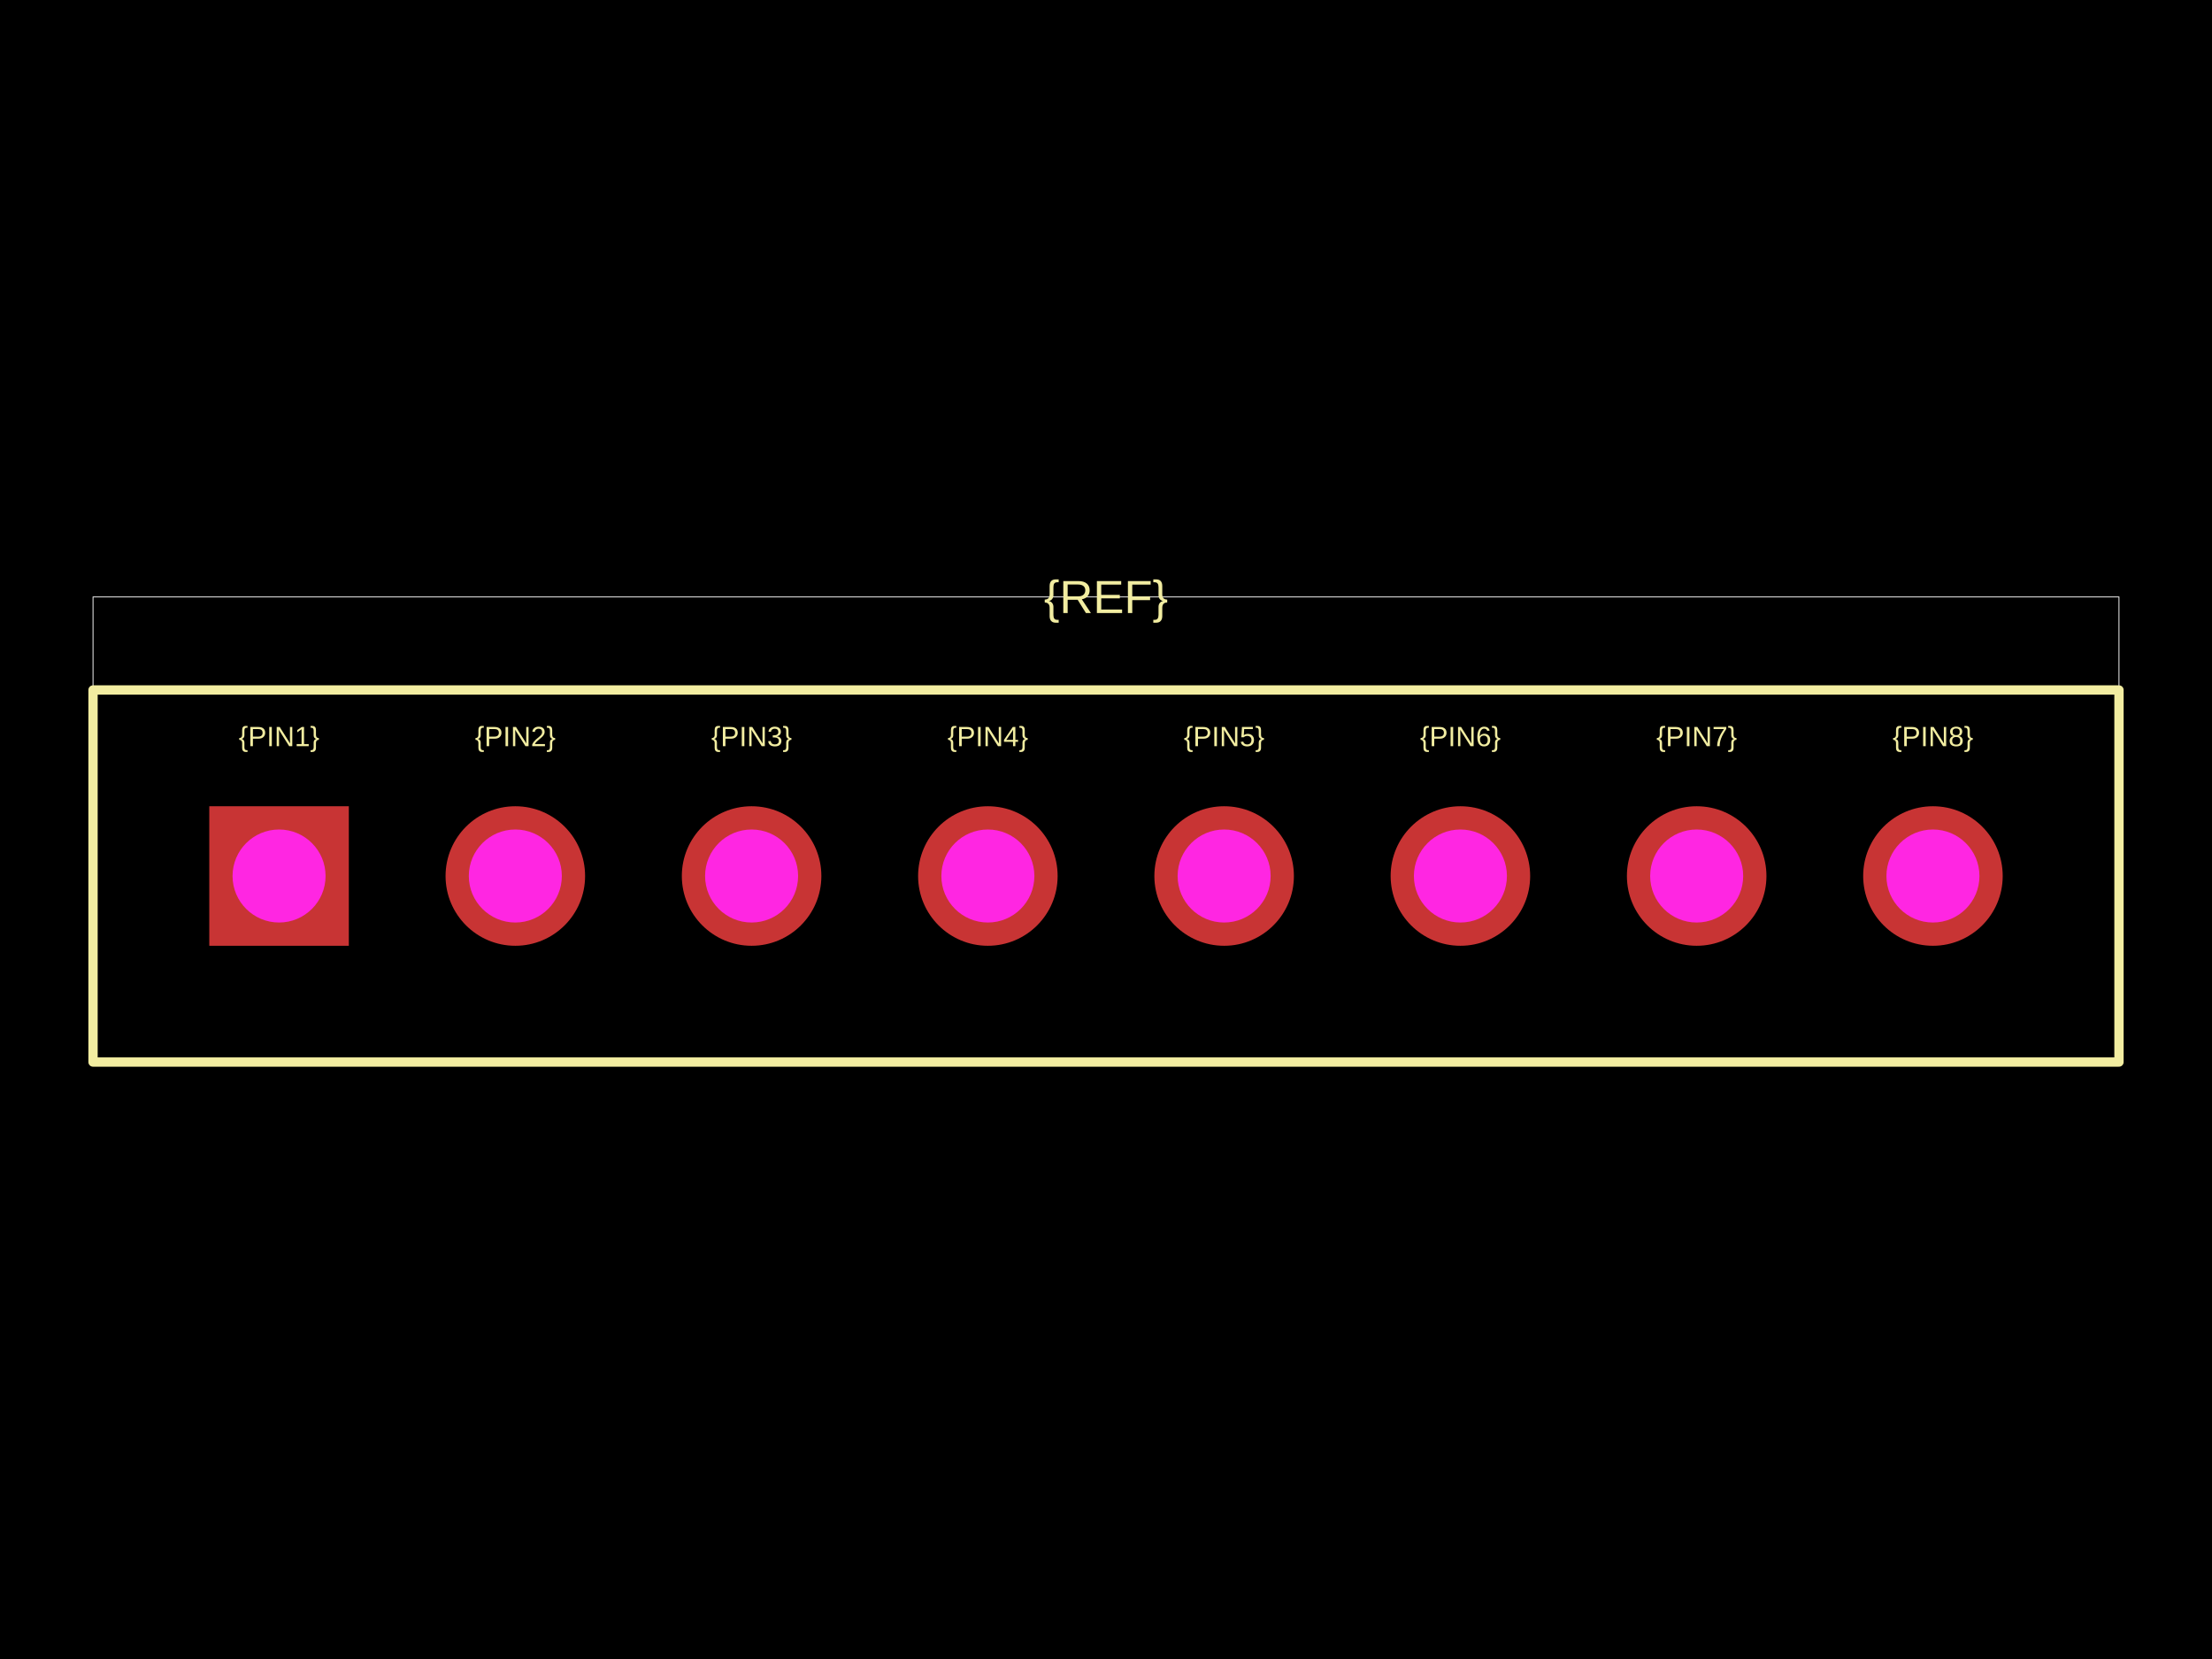
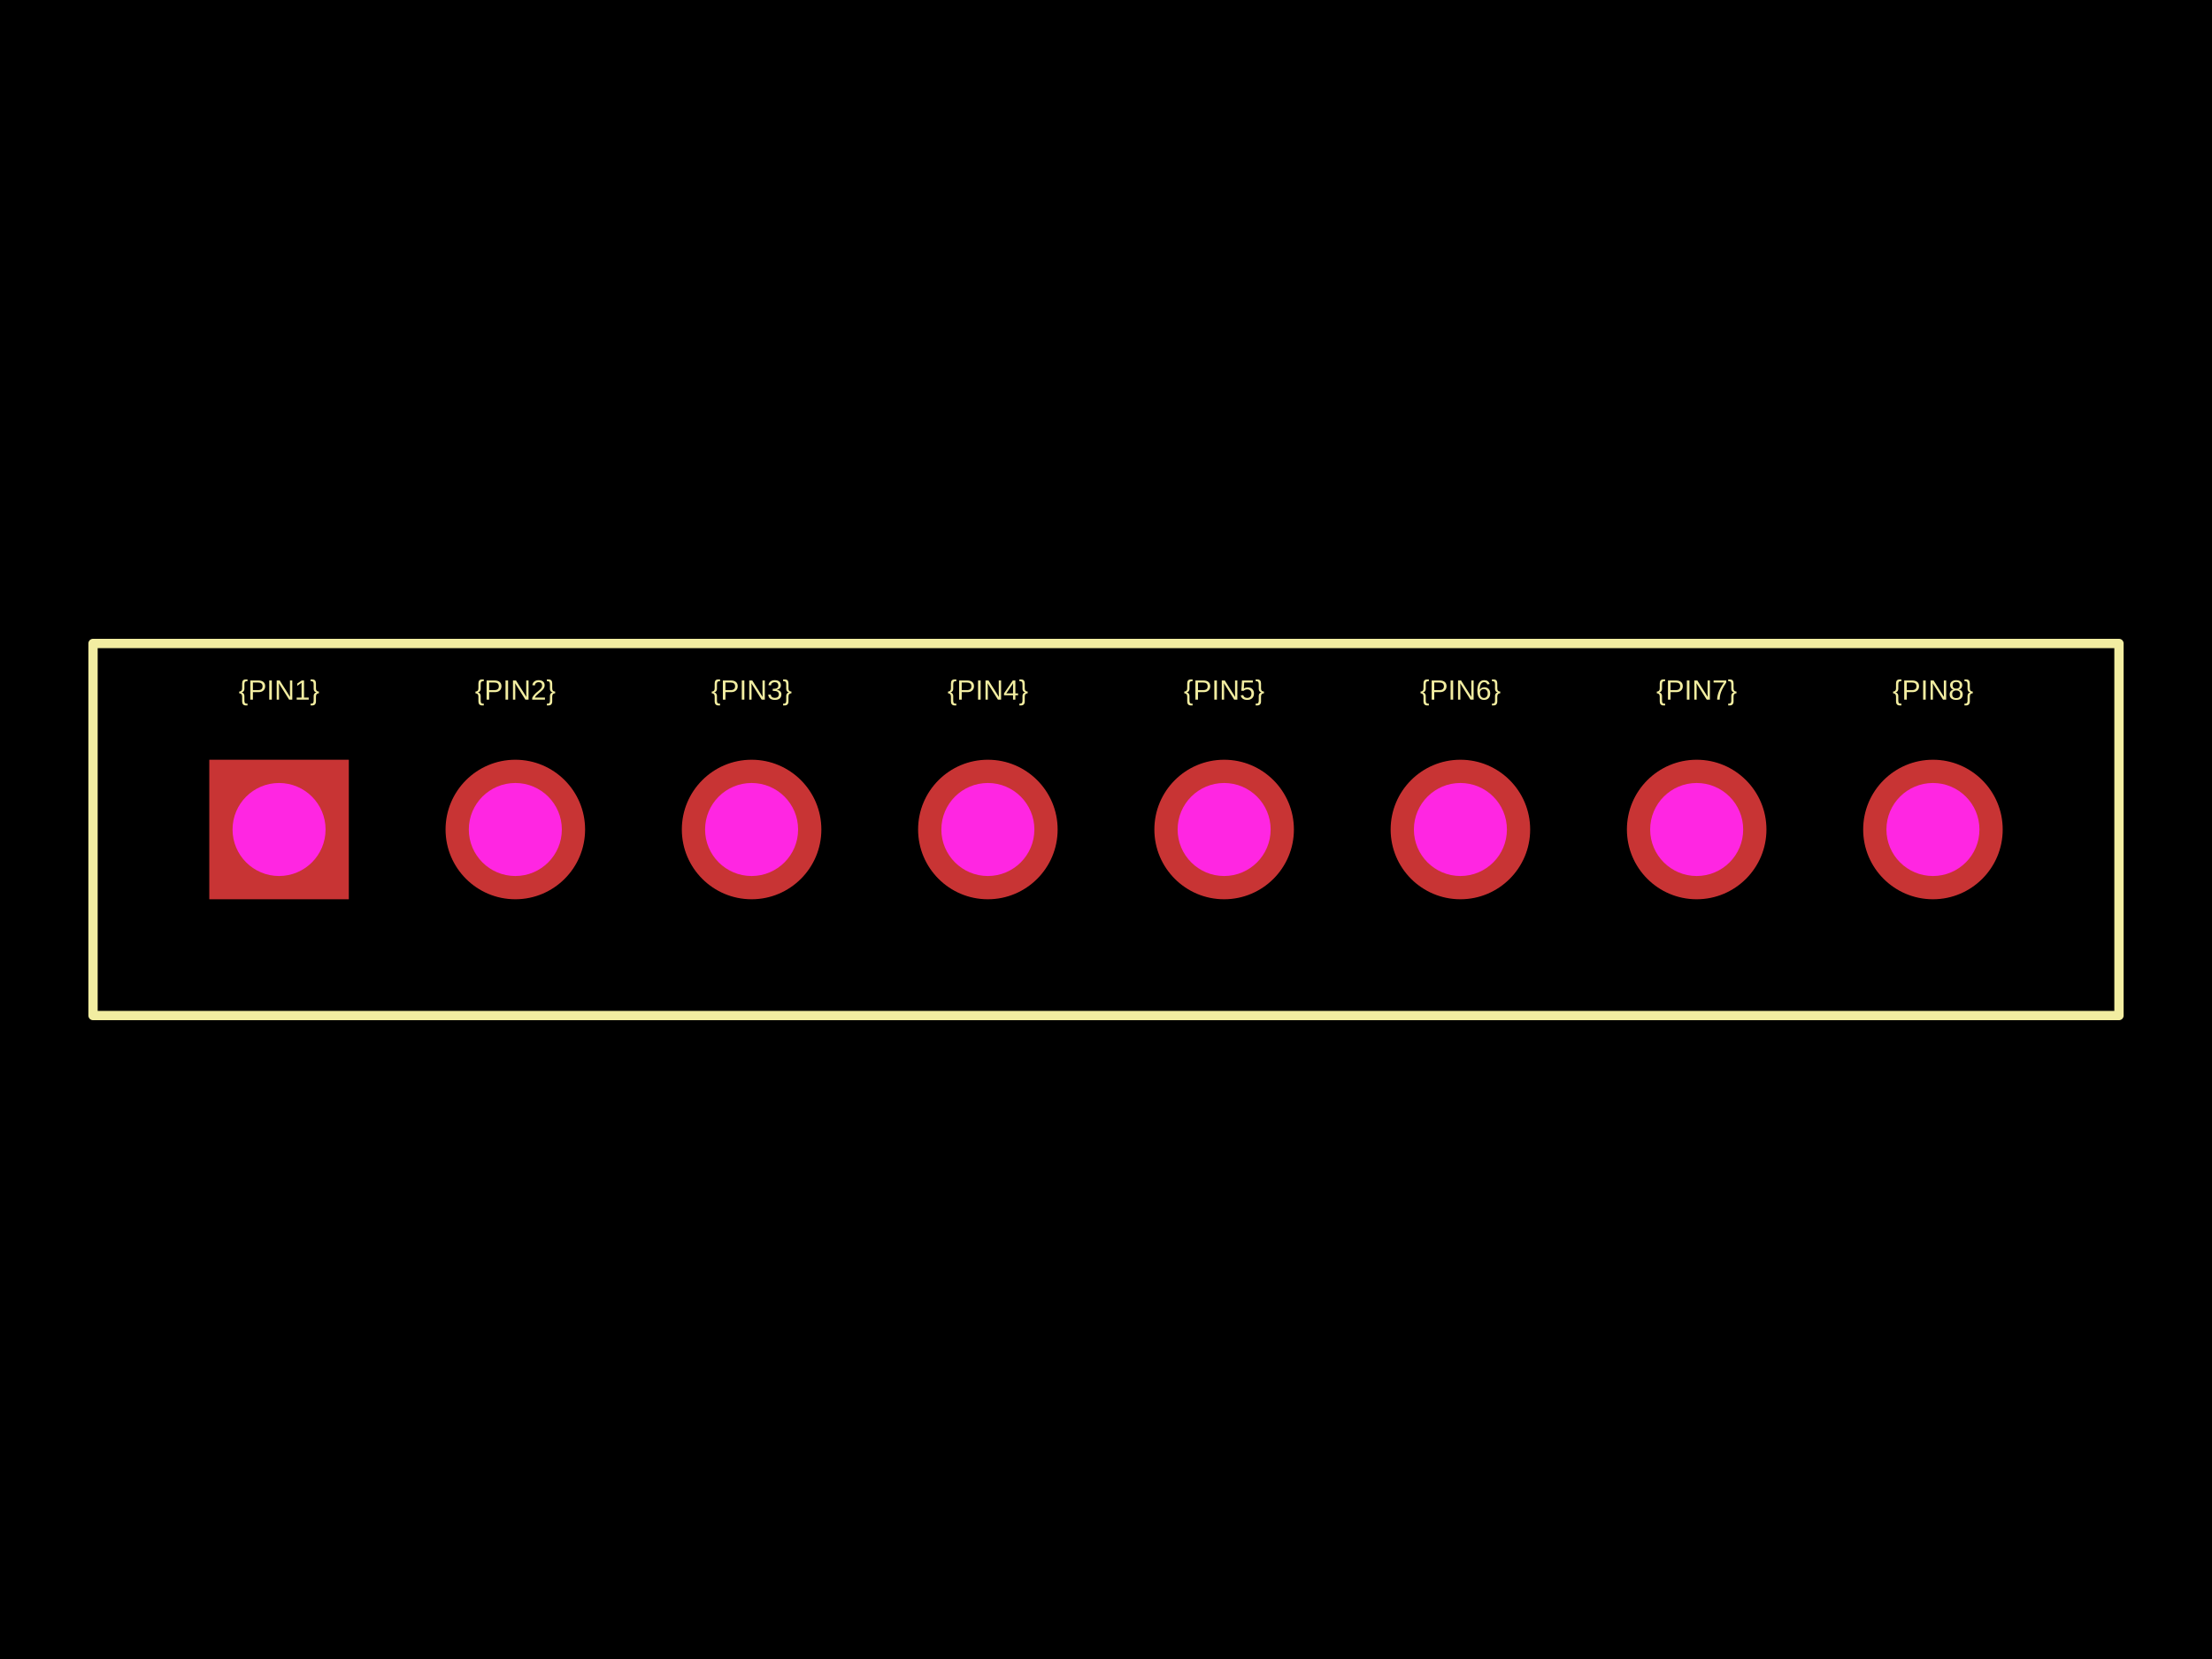
<svg xmlns="http://www.w3.org/2000/svg" width="800" height="600">
  <style />
-   <rect class="boundary" x="0" y="0" fill="#000" width="800" height="600" />
-   <rect class="pcb-boundary" fill="none" stroke="#fff" stroke-width="0.3" x="33.642" y="215.896" width="732.717" height="168.209" />
-   <path class="pcb-silkscreen pcb-silkscreen-top" d="M 33.642 384.104 L 766.358 384.104 L 766.358 249.537 L 33.642 249.537 L 33.642 384.104 Z" fill="none" stroke="#f2eda1" stroke-width="3.364" stroke-linecap="round" stroke-linejoin="round" data-pcb-component-id="" data-pcb-silkscreen-path-id="" />
-   <text x="0" y="0" dx="0" dy="0" fill="#f2eda1" font-family="Arial, sans-serif" font-size="10.093" text-anchor="middle" dominant-baseline="central" transform="matrix(1,0,0,1,100.9251,266.3583)" class="pcb-silkscreen-text pcb-silkscreen-top" data-pcb-silkscreen-text-id="pcb_component_1" stroke="none">{PIN1}</text>
-   <text x="0" y="0" dx="0" dy="0" fill="#f2eda1" font-family="Arial, sans-serif" font-size="10.093" text-anchor="middle" dominant-baseline="central" transform="matrix(1,0,0,1,186.3751,266.3583)" class="pcb-silkscreen-text pcb-silkscreen-top" data-pcb-silkscreen-text-id="pcb_component_1" stroke="none">{PIN2}</text>
-   <text x="0" y="0" dx="0" dy="0" fill="#f2eda1" font-family="Arial, sans-serif" font-size="10.093" text-anchor="middle" dominant-baseline="central" transform="matrix(1,0,0,1,271.8251,266.3583)" class="pcb-silkscreen-text pcb-silkscreen-top" data-pcb-silkscreen-text-id="pcb_component_1" stroke="none">{PIN3}</text>
-   <text x="0" y="0" dx="0" dy="0" fill="#f2eda1" font-family="Arial, sans-serif" font-size="10.093" text-anchor="middle" dominant-baseline="central" transform="matrix(1,0,0,1,357.275,266.3583)" class="pcb-silkscreen-text pcb-silkscreen-top" data-pcb-silkscreen-text-id="pcb_component_1" stroke="none">{PIN4}</text>
-   <text x="0" y="0" dx="0" dy="0" fill="#f2eda1" font-family="Arial, sans-serif" font-size="10.093" text-anchor="middle" dominant-baseline="central" transform="matrix(1,0,0,1,442.725,266.3583)" class="pcb-silkscreen-text pcb-silkscreen-top" data-pcb-silkscreen-text-id="pcb_component_1" stroke="none">{PIN5}</text>
-   <text x="0" y="0" dx="0" dy="0" fill="#f2eda1" font-family="Arial, sans-serif" font-size="10.093" text-anchor="middle" dominant-baseline="central" transform="matrix(1,0,0,1,528.1749,266.3583)" class="pcb-silkscreen-text pcb-silkscreen-top" data-pcb-silkscreen-text-id="pcb_component_1" stroke="none">{PIN6}</text>
-   <text x="0" y="0" dx="0" dy="0" fill="#f2eda1" font-family="Arial, sans-serif" font-size="10.093" text-anchor="middle" dominant-baseline="central" transform="matrix(1,0,0,1,613.6249,266.3583)" class="pcb-silkscreen-text pcb-silkscreen-top" data-pcb-silkscreen-text-id="pcb_component_1" stroke="none">{PIN7}</text>
-   <text x="0" y="0" dx="0" dy="0" fill="#f2eda1" font-family="Arial, sans-serif" font-size="10.093" text-anchor="middle" dominant-baseline="central" transform="matrix(1,0,0,1,699.0749,266.3583)" class="pcb-silkscreen-text pcb-silkscreen-top" data-pcb-silkscreen-text-id="pcb_component_1" stroke="none">{PIN8}</text>
-   <text x="0" y="0" dx="0" dy="0" fill="#f2eda1" font-family="Arial, sans-serif" font-size="16.821" text-anchor="middle" dominant-baseline="central" transform="matrix(1,0,0,1,400,215.8957)" class="pcb-silkscreen-text pcb-silkscreen-top" data-pcb-silkscreen-text-id="pcb_component_1" stroke="none">{REF}</text>
-   <g>
-     <rect class="pcb-hole-outer-pad" fill="rgb(200, 52, 52)" x="75.694" y="291.59" width="50.463" height="50.463" />
-     <circle class="pcb-hole-inner" fill="#FF26E2" cx="100.925" cy="316.821" r="16.821" />
+   <rect class="boundary" x="0" y="0" fill="#000" width="800" height="600" data-type="pcb_background" data-pcb-layer="global" />
+   <rect class="pcb-boundary" fill="none" stroke="#fff" stroke-width="0.3" x="33.642" y="232.717" width="732.717" height="134.567" data-type="pcb_boundary" data-pcb-layer="global" />
+   <text x="0" y="0" dx="0" dy="0" fill="#f2eda1" font-family="Arial, sans-serif" font-size="10.093" text-anchor="middle" dominant-baseline="central" transform="matrix(1,0,0,1,100.9251,249.5374)" class="pcb-silkscreen-text pcb-silkscreen-top" data-pcb-silkscreen-text-id="pcb_component_1" stroke="none" data-type="pcb_silkscreen_text" data-pcb-layer="top">{PIN1}</text>
+   <text x="0" y="0" dx="0" dy="0" fill="#f2eda1" font-family="Arial, sans-serif" font-size="10.093" text-anchor="middle" dominant-baseline="central" transform="matrix(1,0,0,1,186.3751,249.5374)" class="pcb-silkscreen-text pcb-silkscreen-top" data-pcb-silkscreen-text-id="pcb_component_1" stroke="none" data-type="pcb_silkscreen_text" data-pcb-layer="top">{PIN2}</text>
+   <text x="0" y="0" dx="0" dy="0" fill="#f2eda1" font-family="Arial, sans-serif" font-size="10.093" text-anchor="middle" dominant-baseline="central" transform="matrix(1,0,0,1,271.8251,249.5374)" class="pcb-silkscreen-text pcb-silkscreen-top" data-pcb-silkscreen-text-id="pcb_component_1" stroke="none" data-type="pcb_silkscreen_text" data-pcb-layer="top">{PIN3}</text>
+   <text x="0" y="0" dx="0" dy="0" fill="#f2eda1" font-family="Arial, sans-serif" font-size="10.093" text-anchor="middle" dominant-baseline="central" transform="matrix(1,0,0,1,357.275,249.5374)" class="pcb-silkscreen-text pcb-silkscreen-top" data-pcb-silkscreen-text-id="pcb_component_1" stroke="none" data-type="pcb_silkscreen_text" data-pcb-layer="top">{PIN4}</text>
+   <text x="0" y="0" dx="0" dy="0" fill="#f2eda1" font-family="Arial, sans-serif" font-size="10.093" text-anchor="middle" dominant-baseline="central" transform="matrix(1,0,0,1,442.725,249.5374)" class="pcb-silkscreen-text pcb-silkscreen-top" data-pcb-silkscreen-text-id="pcb_component_1" stroke="none" data-type="pcb_silkscreen_text" data-pcb-layer="top">{PIN5}</text>
+   <text x="0" y="0" dx="0" dy="0" fill="#f2eda1" font-family="Arial, sans-serif" font-size="10.093" text-anchor="middle" dominant-baseline="central" transform="matrix(1,0,0,1,528.1749,249.5374)" class="pcb-silkscreen-text pcb-silkscreen-top" data-pcb-silkscreen-text-id="pcb_component_1" stroke="none" data-type="pcb_silkscreen_text" data-pcb-layer="top">{PIN6}</text>
+   <text x="0" y="0" dx="0" dy="0" fill="#f2eda1" font-family="Arial, sans-serif" font-size="10.093" text-anchor="middle" dominant-baseline="central" transform="matrix(1,0,0,1,613.6249,249.5374)" class="pcb-silkscreen-text pcb-silkscreen-top" data-pcb-silkscreen-text-id="pcb_component_1" stroke="none" data-type="pcb_silkscreen_text" data-pcb-layer="top">{PIN7}</text>
+   <text x="0" y="0" dx="0" dy="0" fill="#f2eda1" font-family="Arial, sans-serif" font-size="10.093" text-anchor="middle" dominant-baseline="central" transform="matrix(1,0,0,1,699.0749,249.5374)" class="pcb-silkscreen-text pcb-silkscreen-top" data-pcb-silkscreen-text-id="pcb_component_1" stroke="none" data-type="pcb_silkscreen_text" data-pcb-layer="top">{PIN8}</text>
+   <path class="pcb-silkscreen pcb-silkscreen-top" d="M 33.642 367.283 L 766.358 367.283 L 766.358 232.717 L 33.642 232.717 L 33.642 367.283 Z" fill="none" stroke="#f2eda1" stroke-width="3.364" stroke-linecap="round" stroke-linejoin="round" data-pcb-component-id="" data-pcb-silkscreen-path-id="" data-type="pcb_silkscreen_path" data-pcb-layer="top" />
+   <g data-type="pcb_plated_hole" data-pcb-layer="through">
+     <rect class="pcb-hole-outer-pad" fill="rgb(200, 52, 52)" x="75.694" y="274.769" width="50.463" height="50.463" data-type="pcb_plated_hole" data-pcb-layer="top" />
+     <circle class="pcb-hole-inner" fill="#FF26E2" cx="100.925" cy="300" r="16.821" data-type="pcb_plated_hole_drill" data-pcb-layer="drill" />
  </g>
-   <g>
-     <circle class="pcb-hole-outer" fill="rgb(200, 52, 52)" cx="186.375" cy="316.821" r="25.231" />
-     <circle class="pcb-hole-inner" fill="#FF26E2" cx="186.375" cy="316.821" r="16.821" />
+   <g data-type="pcb_plated_hole" data-pcb-layer="through">
+     <circle class="pcb-hole-outer" fill="rgb(200, 52, 52)" cx="186.375" cy="300" r="25.231" data-type="pcb_plated_hole" data-pcb-layer="top" />
+     <circle class="pcb-hole-inner" fill="#FF26E2" cx="186.375" cy="300" r="16.821" data-type="pcb_plated_hole_drill" data-pcb-layer="drill" />
  </g>
-   <g>
-     <circle class="pcb-hole-outer" fill="rgb(200, 52, 52)" cx="271.825" cy="316.821" r="25.231" />
-     <circle class="pcb-hole-inner" fill="#FF26E2" cx="271.825" cy="316.821" r="16.821" />
+   <g data-type="pcb_plated_hole" data-pcb-layer="through">
+     <circle class="pcb-hole-outer" fill="rgb(200, 52, 52)" cx="271.825" cy="300" r="25.231" data-type="pcb_plated_hole" data-pcb-layer="top" />
+     <circle class="pcb-hole-inner" fill="#FF26E2" cx="271.825" cy="300" r="16.821" data-type="pcb_plated_hole_drill" data-pcb-layer="drill" />
  </g>
-   <g>
-     <circle class="pcb-hole-outer" fill="rgb(200, 52, 52)" cx="357.275" cy="316.821" r="25.231" />
-     <circle class="pcb-hole-inner" fill="#FF26E2" cx="357.275" cy="316.821" r="16.821" />
+   <g data-type="pcb_plated_hole" data-pcb-layer="through">
+     <circle class="pcb-hole-outer" fill="rgb(200, 52, 52)" cx="357.275" cy="300" r="25.231" data-type="pcb_plated_hole" data-pcb-layer="top" />
+     <circle class="pcb-hole-inner" fill="#FF26E2" cx="357.275" cy="300" r="16.821" data-type="pcb_plated_hole_drill" data-pcb-layer="drill" />
  </g>
-   <g>
-     <circle class="pcb-hole-outer" fill="rgb(200, 52, 52)" cx="442.725" cy="316.821" r="25.231" />
-     <circle class="pcb-hole-inner" fill="#FF26E2" cx="442.725" cy="316.821" r="16.821" />
+   <g data-type="pcb_plated_hole" data-pcb-layer="through">
+     <circle class="pcb-hole-outer" fill="rgb(200, 52, 52)" cx="442.725" cy="300" r="25.231" data-type="pcb_plated_hole" data-pcb-layer="top" />
+     <circle class="pcb-hole-inner" fill="#FF26E2" cx="442.725" cy="300" r="16.821" data-type="pcb_plated_hole_drill" data-pcb-layer="drill" />
  </g>
-   <g>
-     <circle class="pcb-hole-outer" fill="rgb(200, 52, 52)" cx="528.175" cy="316.821" r="25.231" />
-     <circle class="pcb-hole-inner" fill="#FF26E2" cx="528.175" cy="316.821" r="16.821" />
+   <g data-type="pcb_plated_hole" data-pcb-layer="through">
+     <circle class="pcb-hole-outer" fill="rgb(200, 52, 52)" cx="528.175" cy="300" r="25.231" data-type="pcb_plated_hole" data-pcb-layer="top" />
+     <circle class="pcb-hole-inner" fill="#FF26E2" cx="528.175" cy="300" r="16.821" data-type="pcb_plated_hole_drill" data-pcb-layer="drill" />
  </g>
-   <g>
-     <circle class="pcb-hole-outer" fill="rgb(200, 52, 52)" cx="613.625" cy="316.821" r="25.231" />
-     <circle class="pcb-hole-inner" fill="#FF26E2" cx="613.625" cy="316.821" r="16.821" />
+   <g data-type="pcb_plated_hole" data-pcb-layer="through">
+     <circle class="pcb-hole-outer" fill="rgb(200, 52, 52)" cx="613.625" cy="300" r="25.231" data-type="pcb_plated_hole" data-pcb-layer="top" />
+     <circle class="pcb-hole-inner" fill="#FF26E2" cx="613.625" cy="300" r="16.821" data-type="pcb_plated_hole_drill" data-pcb-layer="drill" />
  </g>
-   <g>
-     <circle class="pcb-hole-outer" fill="rgb(200, 52, 52)" cx="699.075" cy="316.821" r="25.231" />
-     <circle class="pcb-hole-inner" fill="#FF26E2" cx="699.075" cy="316.821" r="16.821" />
+   <g data-type="pcb_plated_hole" data-pcb-layer="through">
+     <circle class="pcb-hole-outer" fill="rgb(200, 52, 52)" cx="699.075" cy="300" r="25.231" data-type="pcb_plated_hole" data-pcb-layer="top" />
+     <circle class="pcb-hole-inner" fill="#FF26E2" cx="699.075" cy="300" r="16.821" data-type="pcb_plated_hole_drill" data-pcb-layer="drill" />
  </g>
</svg>
